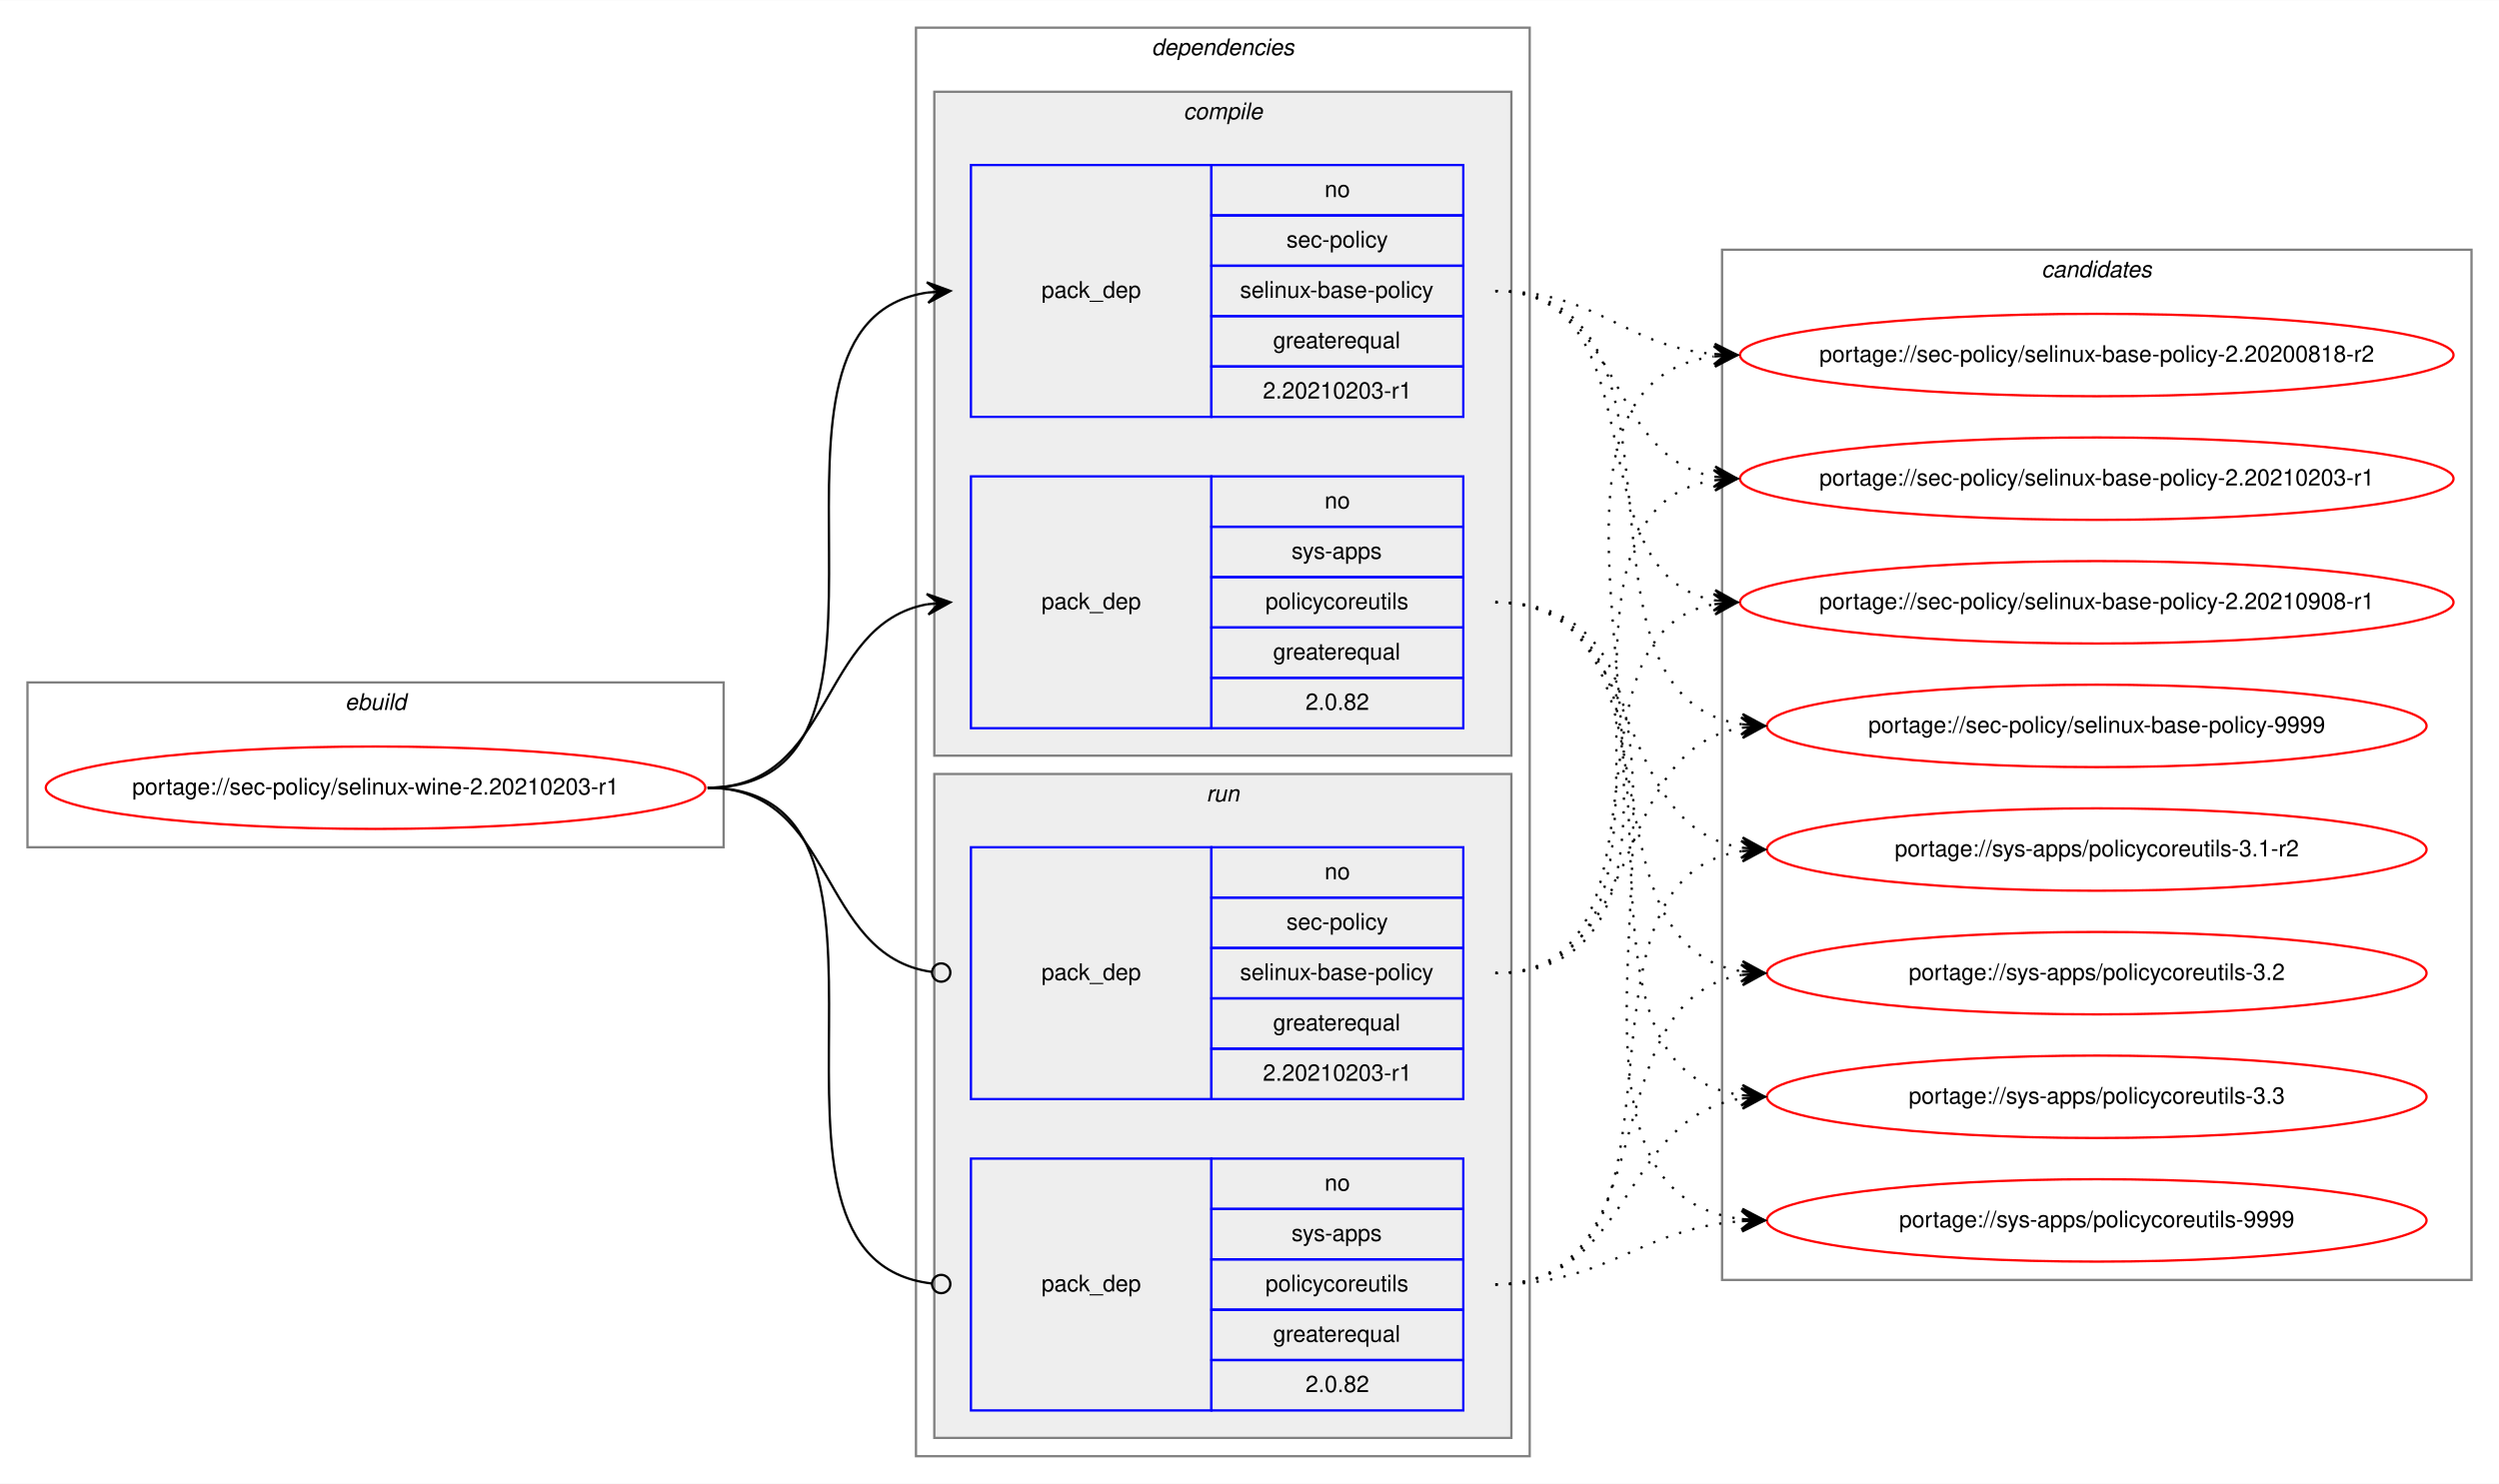
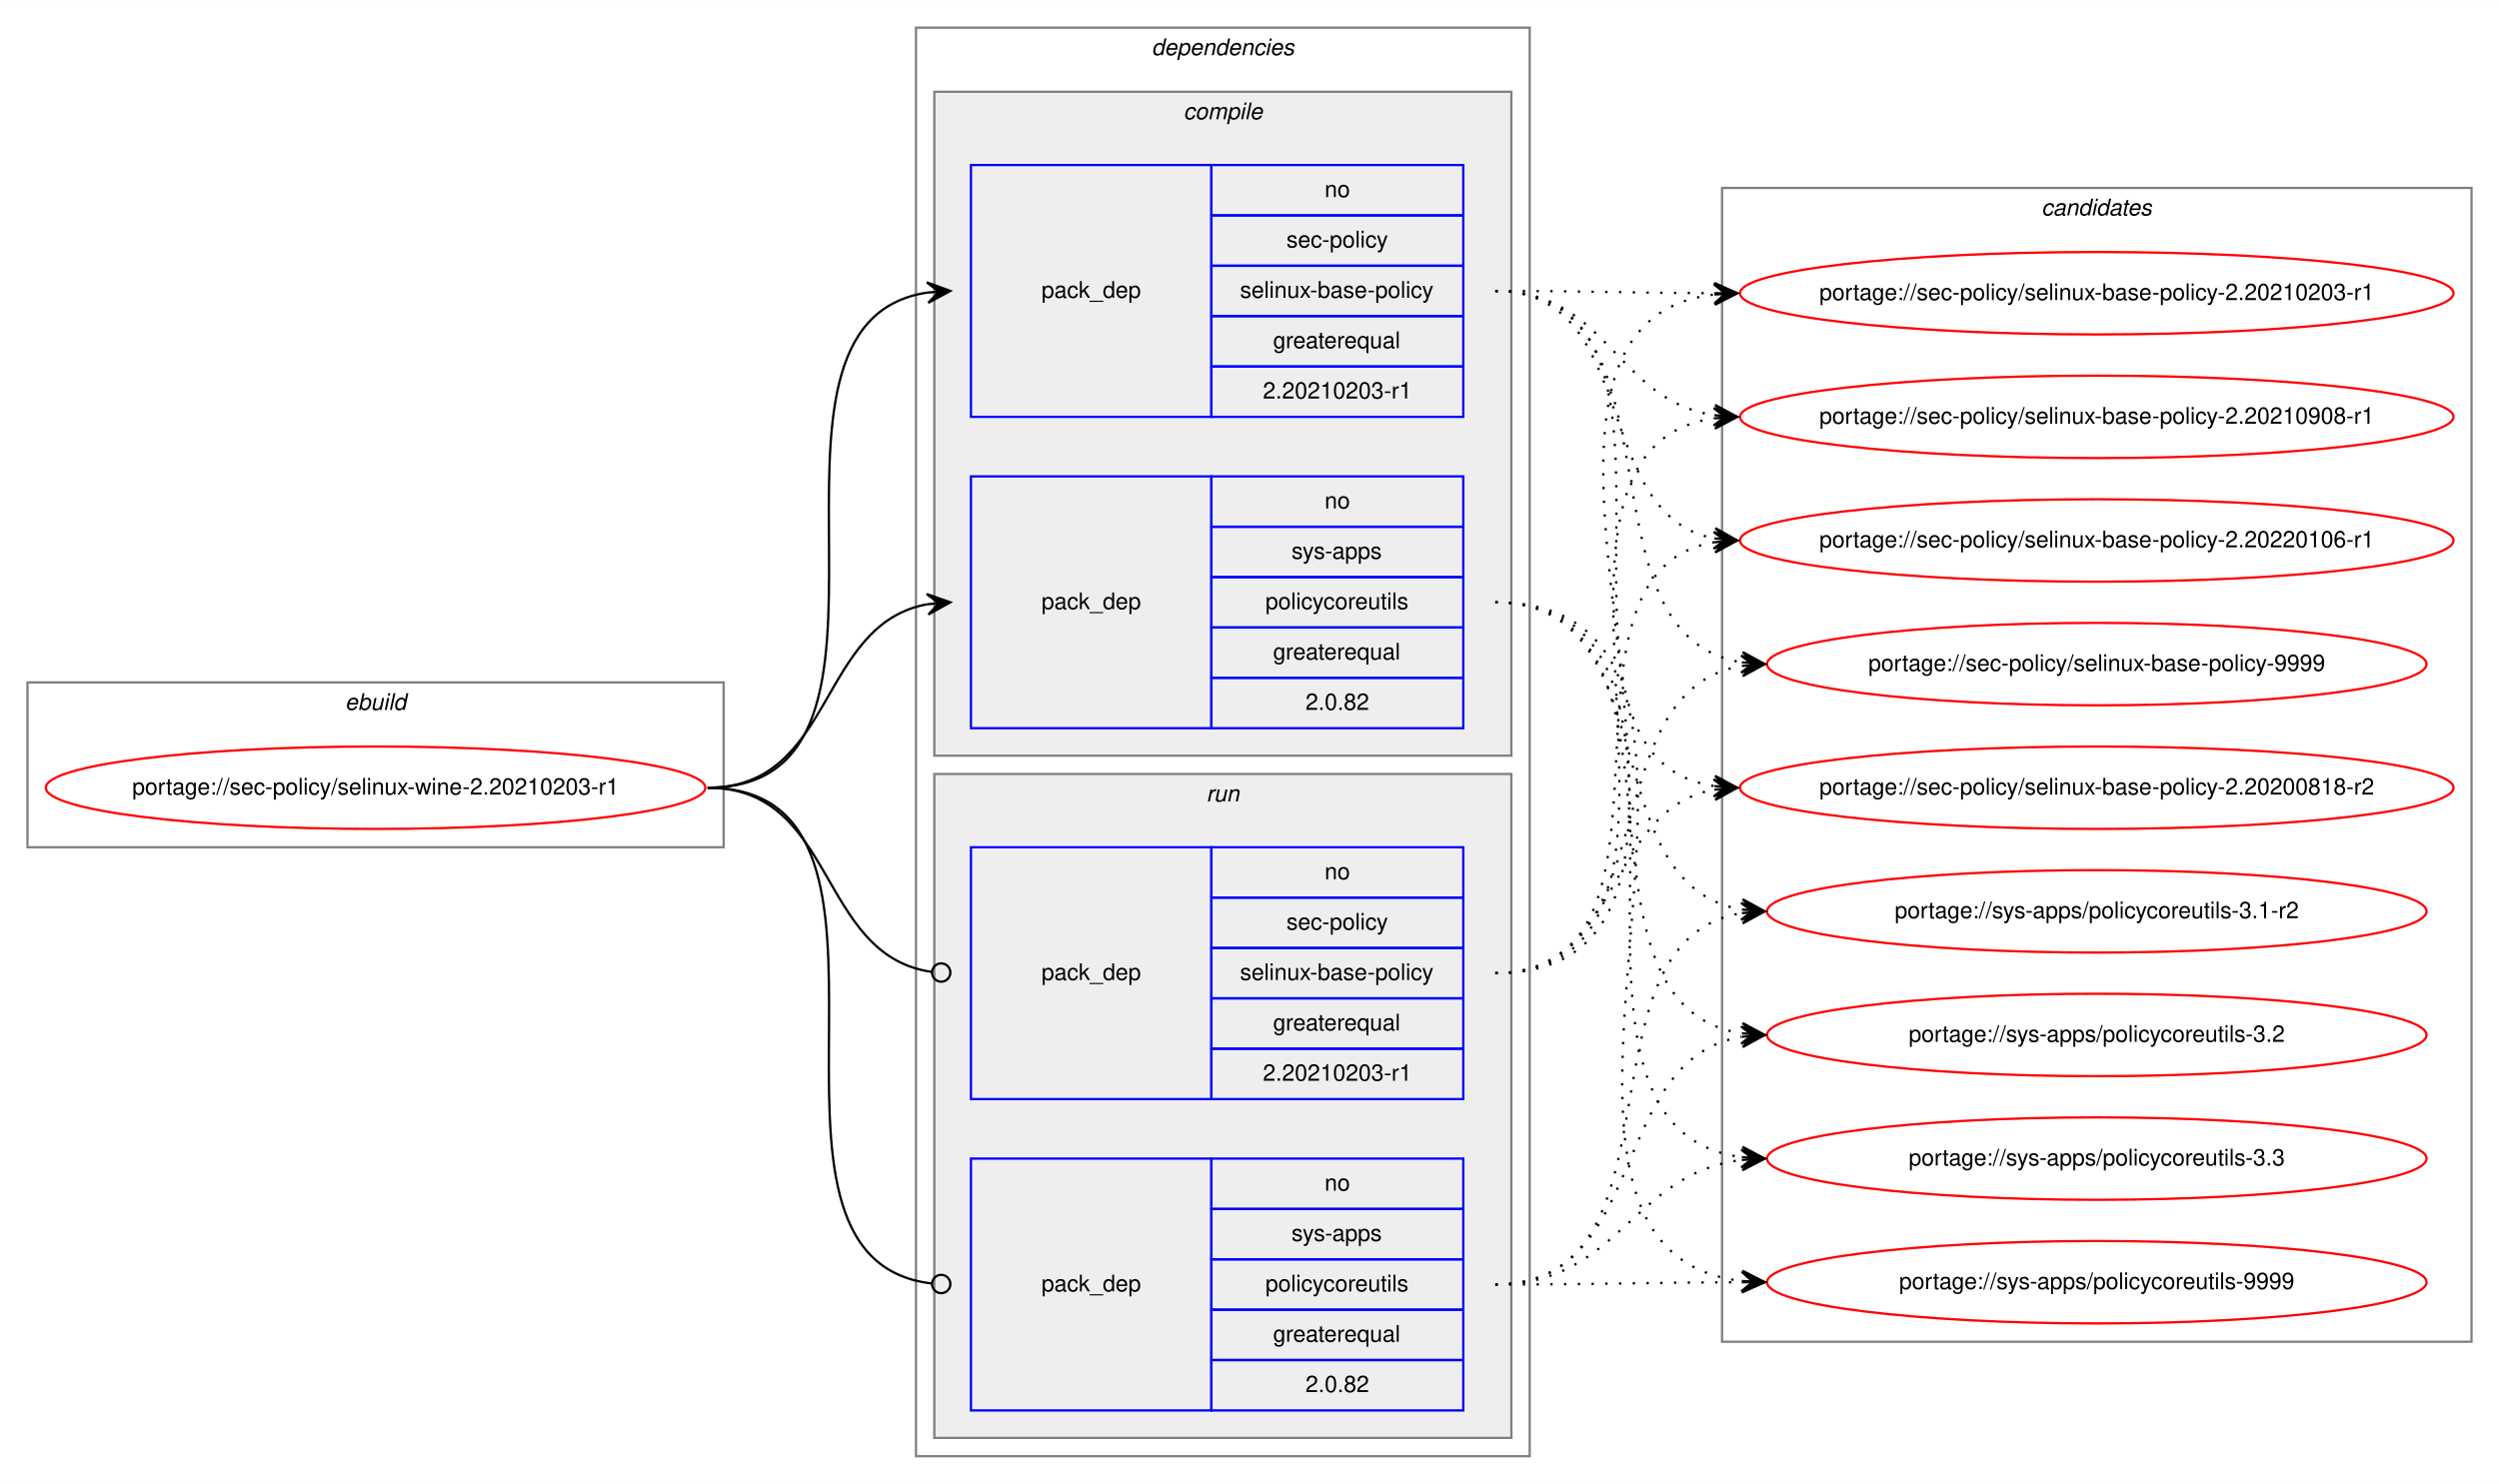
<svg xmlns="http://www.w3.org/2000/svg" xmlns:xlink="http://www.w3.org/1999/xlink" width="1091pt" height="648pt" viewBox="0.00 0.00 1091.28 648.00">
  <g id="graph0" class="graph" transform="scale(1 1) rotate(0) translate(4 644)">
    <polygon fill="white" stroke="transparent" points="-4,4 -4,-644 1087.28,-644 1087.28,4 -4,4" />
    <g id="clust1" class="cluster">
      <polygon fill="none" stroke="gray" points="8,-274 8,-346 312,-346 312,-274 8,-274" />
      <text text-anchor="start" x="146.66" y="-334" font-family="Helvetica,sans-Serif" font-style="italic" font-size="10.00">ebuild</text>
    </g>
    <g id="clust2" class="cluster">
      <polygon fill="none" stroke="gray" points="396,-8 396,-632 664,-632 664,-8 396,-8" />
      <text text-anchor="start" x="498.88" y="-620" font-family="Helvetica,sans-Serif" font-style="italic" font-size="10.00">dependencies</text>
    </g>
    <g id="clust3" class="cluster">
      <polygon fill="#eeeeee" stroke="gray" points="404,-314 404,-604 656,-604 656,-314 404,-314" />
      <text text-anchor="start" x="512.78" y="-592" font-family="Helvetica,sans-Serif" font-style="italic" font-size="10.00">compile</text>
    </g>
    <g id="clust7" class="cluster">
      <polygon fill="#eeeeee" stroke="gray" points="404,-16 404,-306 656,-306 656,-16 404,-16" />
      <text text-anchor="start" x="522.78" y="-294" font-family="Helvetica,sans-Serif" font-style="italic" font-size="10.00">run</text>
    </g>
    <g id="clust10" class="cluster">
-       <polygon fill="none" stroke="gray" points="748,-85 748,-535 1075.28,-535 1075.28,-85 748,-85" />
-       <text text-anchor="start" x="887.47" y="-523" font-family="Helvetica,sans-Serif" font-style="italic" font-size="10.00">candidates</text>
+       <polygon fill="none" stroke="gray" points="748,-58 748,-562 1075.28,-562 1075.28,-58 748,-58" />
+       <text text-anchor="start" x="887.47" y="-550" font-family="Helvetica,sans-Serif" font-style="italic" font-size="10.00">candidates</text>
    </g>
    <g id="node1" class="node">
      <g id="a_node1">
        <a xlink:href="../sec-policy/selinux-wine-2.20210203-r1.svg" xlink:title="portage://sec-policy/selinux-wine-2.20210203-r1">
          <ellipse fill="none" stroke="red" cx="160" cy="-300" rx="144" ry="18" />
          <text text-anchor="middle" x="160" y="-297" font-family="Helvetica,sans-Serif" font-size="10.00">portage://sec-policy/selinux-wine-2.20210203-r1</text>
        </a>
      </g>
    </g>
    <g id="node2" class="node">
      <polygon fill="none" stroke="blue" points="420,-462 420,-572 525,-572 525,-462 420,-462" />
      <text text-anchor="start" x="450.82" y="-514" font-family="Helvetica,sans-Serif" font-size="10.00">pack_dep</text>
      <polygon fill="none" stroke="blue" points="525,-550 525,-572 635,-572 635,-550 525,-550" />
      <text text-anchor="start" x="574.44" y="-558" font-family="Helvetica,sans-Serif" font-size="10.00">no</text>
      <polygon fill="none" stroke="blue" points="525,-528 525,-550 635,-550 635,-528 525,-528" />
      <text text-anchor="start" x="557.78" y="-536" font-family="Helvetica,sans-Serif" font-size="10.00">sec-policy</text>
      <polygon fill="none" stroke="blue" points="525,-506 525,-528 635,-528 635,-506 525,-506" />
      <text text-anchor="start" x="537.5" y="-514" font-family="Helvetica,sans-Serif" font-size="10.00">selinux-base-policy</text>
      <polygon fill="none" stroke="blue" points="525,-484 525,-506 635,-506 635,-484 525,-484" />
      <text text-anchor="start" x="551.94" y="-492" font-family="Helvetica,sans-Serif" font-size="10.00">greaterequal</text>
      <polygon fill="none" stroke="blue" points="525,-462 525,-484 635,-484 635,-462 525,-462" />
      <text text-anchor="start" x="547.49" y="-470" font-family="Helvetica,sans-Serif" font-size="10.00">2.20210203-r1</text>
    </g>
    <g id="edge1" class="edge">
      <path fill="none" stroke="black" d="M305,-300C408.77,-300 310.64,-502.83 401.01,-516.3" />
      <polygon fill="black" stroke="black" points="411,-517 400.71,-520.79 406.01,-516.65 401.02,-516.3 401.02,-516.3 401.02,-516.3 406.01,-516.65 401.34,-511.81 411,-517 411,-517" />
    </g>
    <g id="node3" class="node">
      <polygon fill="none" stroke="blue" points="420,-326 420,-436 525,-436 525,-326 420,-326" />
      <text text-anchor="start" x="450.82" y="-378" font-family="Helvetica,sans-Serif" font-size="10.00">pack_dep</text>
      <polygon fill="none" stroke="blue" points="525,-414 525,-436 635,-436 635,-414 525,-414" />
      <text text-anchor="start" x="574.44" y="-422" font-family="Helvetica,sans-Serif" font-size="10.00">no</text>
      <polygon fill="none" stroke="blue" points="525,-392 525,-414 635,-414 635,-392 525,-392" />
      <text text-anchor="start" x="560" y="-400" font-family="Helvetica,sans-Serif" font-size="10.00">sys-apps</text>
      <polygon fill="none" stroke="blue" points="525,-370 525,-392 635,-392 635,-370 525,-370" />
      <text text-anchor="start" x="548.61" y="-378" font-family="Helvetica,sans-Serif" font-size="10.00">policycoreutils</text>
      <polygon fill="none" stroke="blue" points="525,-348 525,-370 635,-370 635,-348 525,-348" />
      <text text-anchor="start" x="551.94" y="-356" font-family="Helvetica,sans-Serif" font-size="10.00">greaterequal</text>
      <polygon fill="none" stroke="blue" points="525,-326 525,-348 635,-348 635,-326 525,-326" />
      <text text-anchor="start" x="566.1" y="-334" font-family="Helvetica,sans-Serif" font-size="10.00">2.0.82</text>
    </g>
    <g id="edge2" class="edge">
      <path fill="none" stroke="black" d="M305,-300C360.7,-300 352.97,-371.49 400.99,-380.15" />
      <polygon fill="black" stroke="black" points="411,-381 400.65,-384.63 406.02,-380.57 401.04,-380.15 401.04,-380.15 401.04,-380.15 406.02,-380.57 401.42,-375.67 411,-381 411,-381" />
    </g>
    <g id="node4" class="node">
      <polygon fill="none" stroke="blue" points="420,-164 420,-274 525,-274 525,-164 420,-164" />
      <text text-anchor="start" x="450.82" y="-216" font-family="Helvetica,sans-Serif" font-size="10.00">pack_dep</text>
      <polygon fill="none" stroke="blue" points="525,-252 525,-274 635,-274 635,-252 525,-252" />
      <text text-anchor="start" x="574.44" y="-260" font-family="Helvetica,sans-Serif" font-size="10.00">no</text>
      <polygon fill="none" stroke="blue" points="525,-230 525,-252 635,-252 635,-230 525,-230" />
      <text text-anchor="start" x="557.78" y="-238" font-family="Helvetica,sans-Serif" font-size="10.00">sec-policy</text>
      <polygon fill="none" stroke="blue" points="525,-208 525,-230 635,-230 635,-208 525,-208" />
      <text text-anchor="start" x="537.5" y="-216" font-family="Helvetica,sans-Serif" font-size="10.00">selinux-base-policy</text>
      <polygon fill="none" stroke="blue" points="525,-186 525,-208 635,-208 635,-186 525,-186" />
      <text text-anchor="start" x="551.94" y="-194" font-family="Helvetica,sans-Serif" font-size="10.00">greaterequal</text>
      <polygon fill="none" stroke="blue" points="525,-164 525,-186 635,-186 635,-164 525,-164" />
      <text text-anchor="start" x="547.49" y="-172" font-family="Helvetica,sans-Serif" font-size="10.00">2.20210203-r1</text>
    </g>
    <g id="edge3" class="edge">
      <path fill="none" stroke="black" d="M305,-300C361.4,-300 352.77,-226.72 402.81,-219.56" />
      <ellipse fill="none" stroke="black" cx="407.01" cy="-219.27" rx="4" ry="4" />
    </g>
    <g id="node5" class="node">
      <polygon fill="none" stroke="blue" points="420,-28 420,-138 525,-138 525,-28 420,-28" />
      <text text-anchor="start" x="450.82" y="-80" font-family="Helvetica,sans-Serif" font-size="10.00">pack_dep</text>
      <polygon fill="none" stroke="blue" points="525,-116 525,-138 635,-138 635,-116 525,-116" />
      <text text-anchor="start" x="574.44" y="-124" font-family="Helvetica,sans-Serif" font-size="10.00">no</text>
      <polygon fill="none" stroke="blue" points="525,-94 525,-116 635,-116 635,-94 525,-94" />
      <text text-anchor="start" x="560" y="-102" font-family="Helvetica,sans-Serif" font-size="10.00">sys-apps</text>
      <polygon fill="none" stroke="blue" points="525,-72 525,-94 635,-94 635,-72 525,-72" />
      <text text-anchor="start" x="548.61" y="-80" font-family="Helvetica,sans-Serif" font-size="10.00">policycoreutils</text>
      <polygon fill="none" stroke="blue" points="525,-50 525,-72 635,-72 635,-50 525,-50" />
      <text text-anchor="start" x="551.94" y="-58" font-family="Helvetica,sans-Serif" font-size="10.00">greaterequal</text>
      <polygon fill="none" stroke="blue" points="525,-28 525,-50 635,-50 635,-28 525,-28" />
      <text text-anchor="start" x="566.1" y="-36" font-family="Helvetica,sans-Serif" font-size="10.00">2.0.82</text>
    </g>
    <g id="edge4" class="edge">
      <path fill="none" stroke="black" d="M305,-300C409.51,-300 309.24,-94.29 402.95,-83.44" />
      <ellipse fill="none" stroke="black" cx="407.01" cy="-83.22" rx="4" ry="4" />
    </g>
    <g id="node6" class="node">
      <g id="a_node6">
        <a xlink:href="../sec-policy/selinux-base-policy-2.20200818-r2.svg" xlink:title="portage://sec-policy/selinux-base-policy-2.20200818-r2">
-           <ellipse fill="none" stroke="red" cx="911.64" cy="-489" rx="155.78" ry="18" />
-           <text text-anchor="middle" x="911.64" y="-486" font-family="Helvetica,sans-Serif" font-size="10.00">portage://sec-policy/selinux-base-policy-2.20200818-r2</text>
+           <ellipse fill="none" stroke="red" cx="911.64" cy="-300" rx="155.78" ry="18" />
+           <text text-anchor="middle" x="911.64" y="-297" font-family="Helvetica,sans-Serif" font-size="10.00">portage://sec-policy/selinux-base-policy-2.20200818-r2</text>
        </a>
      </g>
    </g>
    <g id="edge5" class="edge">
-       <path fill="none" stroke="black" stroke-dasharray="1,5" d="M649,-517C693.97,-517 704.59,-493 744.46,-489.44" />
-       <polygon fill="black" stroke="black" points="754.64,-489 744.84,-493.93 749.65,-489.22 744.65,-489.43 744.65,-489.43 744.65,-489.43 749.65,-489.22 744.46,-484.94 754.64,-489 754.64,-489" />
+       <path fill="none" stroke="black" stroke-dasharray="1,5" d="M649,-517C752.7,-517 654.37,-314.17 744.66,-300.7" />
+       <polygon fill="black" stroke="black" points="754.64,-300 744.98,-305.19 749.65,-300.35 744.67,-300.7 744.67,-300.7 744.67,-300.7 749.65,-300.35 744.35,-296.21 754.64,-300 754.64,-300" />
    </g>
    <g id="node7" class="node">
      <g id="a_node7">
        <a xlink:href="../sec-policy/selinux-base-policy-2.20210203-r1.svg" xlink:title="portage://sec-policy/selinux-base-policy-2.20210203-r1">
-           <ellipse fill="none" stroke="red" cx="911.64" cy="-435" rx="155.78" ry="18" />
-           <text text-anchor="middle" x="911.64" y="-432" font-family="Helvetica,sans-Serif" font-size="10.00">portage://sec-policy/selinux-base-policy-2.20210203-r1</text>
+           <ellipse fill="none" stroke="red" cx="911.64" cy="-516" rx="155.78" ry="18" />
+           <text text-anchor="middle" x="911.64" y="-513" font-family="Helvetica,sans-Serif" font-size="10.00">portage://sec-policy/selinux-base-policy-2.20210203-r1</text>
        </a>
      </g>
    </g>
    <g id="edge6" class="edge">
-       <path fill="none" stroke="black" stroke-dasharray="1,5" d="M649,-517C704.84,-517 696.54,-444.63 744.61,-435.87" />
-       <polygon fill="black" stroke="black" points="754.64,-435 745.07,-440.34 749.66,-435.43 744.68,-435.86 744.68,-435.86 744.68,-435.86 749.66,-435.43 744.29,-431.38 754.64,-435 754.64,-435" />
+       <path fill="none" stroke="black" stroke-dasharray="1,5" d="M649,-517C692.29,-517 705.64,-516.15 744.25,-516.02" />
+       <polygon fill="black" stroke="black" points="754.64,-516 744.65,-520.52 749.64,-516.01 744.64,-516.02 744.64,-516.02 744.64,-516.02 749.64,-516.01 744.63,-511.52 754.64,-516 754.64,-516" />
    </g>
    <g id="node8" class="node">
      <g id="a_node8">
        <a xlink:href="../sec-policy/selinux-base-policy-2.20210908-r1.svg" xlink:title="portage://sec-policy/selinux-base-policy-2.20210908-r1">
-           <ellipse fill="none" stroke="red" cx="911.64" cy="-381" rx="155.78" ry="18" />
-           <text text-anchor="middle" x="911.64" y="-378" font-family="Helvetica,sans-Serif" font-size="10.00">portage://sec-policy/selinux-base-policy-2.20210908-r1</text>
+           <ellipse fill="none" stroke="red" cx="911.64" cy="-462" rx="155.78" ry="18" />
+           <text text-anchor="middle" x="911.64" y="-459" font-family="Helvetica,sans-Serif" font-size="10.00">portage://sec-policy/selinux-base-policy-2.20210908-r1</text>
        </a>
      </g>
    </g>
    <g id="edge7" class="edge">
-       <path fill="none" stroke="black" stroke-dasharray="1,5" d="M649,-517C721.95,-517 682.28,-393.45 744.67,-381.87" />
-       <polygon fill="black" stroke="black" points="754.64,-381 745.07,-386.35 749.66,-381.43 744.68,-381.87 744.68,-381.87 744.68,-381.87 749.66,-381.43 744.29,-377.38 754.64,-381 754.64,-381" />
+       <path fill="none" stroke="black" stroke-dasharray="1,5" d="M649,-517C698.32,-517 701.49,-469.26 744.5,-462.74" />
+       <polygon fill="black" stroke="black" points="754.64,-462 744.99,-467.21 749.65,-462.36 744.67,-462.72 744.67,-462.72 744.67,-462.72 749.65,-462.36 744.34,-458.24 754.64,-462 754.64,-462" />
    </g>
    <g id="node9" class="node">
      <g id="a_node9">
-         <a xlink:href="../sec-policy/selinux-base-policy-9999.svg" xlink:title="portage://sec-policy/selinux-base-policy-9999">
-           <ellipse fill="none" stroke="red" cx="911.64" cy="-327" rx="144" ry="18" />
-           <text text-anchor="middle" x="911.64" y="-324" font-family="Helvetica,sans-Serif" font-size="10.00">portage://sec-policy/selinux-base-policy-9999</text>
+         <a xlink:href="../sec-policy/selinux-base-policy-2.20220106-r1.svg" xlink:title="portage://sec-policy/selinux-base-policy-2.20220106-r1">
+           <ellipse fill="none" stroke="red" cx="911.64" cy="-408" rx="155.78" ry="18" />
+           <text text-anchor="middle" x="911.64" y="-405" font-family="Helvetica,sans-Serif" font-size="10.00">portage://sec-policy/selinux-base-policy-2.20220106-r1</text>
        </a>
      </g>
    </g>
    <g id="edge8" class="edge">
-       <path fill="none" stroke="black" stroke-dasharray="1,5" d="M649,-517C744.73,-517 672.94,-340.48 756.56,-327.73" />
-       <polygon fill="black" stroke="black" points="766.64,-327 756.99,-332.21 761.65,-327.36 756.67,-327.72 756.67,-327.72 756.67,-327.72 761.65,-327.36 756.34,-323.23 766.64,-327 766.64,-327" />
+       <path fill="none" stroke="black" stroke-dasharray="1,5" d="M649,-517C712.77,-517 690.09,-419.6 744.41,-408.94" />
+       <polygon fill="black" stroke="black" points="754.64,-408 745.1,-413.4 749.66,-408.46 744.68,-408.92 744.68,-408.92 744.68,-408.92 749.66,-408.46 744.27,-404.44 754.64,-408 754.64,-408" />
    </g>
    <g id="node10" class="node">
      <g id="a_node10">
-         <a xlink:href="../sys-apps/policycoreutils-3.1-r2.svg" xlink:title="portage://sys-apps/policycoreutils-3.1-r2">
-           <ellipse fill="none" stroke="red" cx="911.64" cy="-273" rx="144" ry="18" />
-           <text text-anchor="middle" x="911.64" y="-270" font-family="Helvetica,sans-Serif" font-size="10.00">portage://sys-apps/policycoreutils-3.1-r2</text>
+         <a xlink:href="../sec-policy/selinux-base-policy-9999.svg" xlink:title="portage://sec-policy/selinux-base-policy-9999">
+           <ellipse fill="none" stroke="red" cx="911.64" cy="-354" rx="144" ry="18" />
+           <text text-anchor="middle" x="911.64" y="-351" font-family="Helvetica,sans-Serif" font-size="10.00">portage://sec-policy/selinux-base-policy-9999</text>
        </a>
      </g>
    </g>
    <g id="edge9" class="edge">
-       <path fill="none" stroke="black" stroke-dasharray="1,5" d="M649,-381C716.37,-381 697.89,-283.69 756.54,-273.81" />
-       <polygon fill="black" stroke="black" points="766.64,-273 757.03,-278.28 761.66,-273.4 756.67,-273.8 756.67,-273.8 756.67,-273.8 761.66,-273.4 756.31,-269.31 766.64,-273 766.64,-273" />
+       <path fill="none" stroke="black" stroke-dasharray="1,5" d="M649,-517C734.68,-517 682.05,-367.1 756.39,-354.8" />
+       <polygon fill="black" stroke="black" points="766.64,-354 757.02,-359.26 761.66,-354.39 756.67,-354.78 756.67,-354.78 756.67,-354.78 761.66,-354.39 756.32,-350.29 766.64,-354 766.64,-354" />
    </g>
    <g id="node11" class="node">
      <g id="a_node11">
-         <a xlink:href="../sys-apps/policycoreutils-3.2.svg" xlink:title="portage://sys-apps/policycoreutils-3.2">
-           <ellipse fill="none" stroke="red" cx="911.64" cy="-219" rx="144" ry="18" />
-           <text text-anchor="middle" x="911.64" y="-216" font-family="Helvetica,sans-Serif" font-size="10.00">portage://sys-apps/policycoreutils-3.2</text>
+         <a xlink:href="../sys-apps/policycoreutils-3.1-r2.svg" xlink:title="portage://sys-apps/policycoreutils-3.1-r2">
+           <ellipse fill="none" stroke="red" cx="911.64" cy="-246" rx="144" ry="18" />
+           <text text-anchor="middle" x="911.64" y="-243" font-family="Helvetica,sans-Serif" font-size="10.00">portage://sys-apps/policycoreutils-3.1-r2</text>
        </a>
      </g>
    </g>
    <g id="edge10" class="edge">
-       <path fill="none" stroke="black" stroke-dasharray="1,5" d="M649,-381C734.33,-381 682.36,-232.02 756.43,-219.8" />
-       <polygon fill="black" stroke="black" points="766.64,-219 757.02,-224.26 761.66,-219.39 756.67,-219.78 756.67,-219.78 756.67,-219.78 761.66,-219.39 756.32,-215.29 766.64,-219 766.64,-219" />
+       <path fill="none" stroke="black" stroke-dasharray="1,5" d="M649,-381C725.01,-381 690.54,-257.86 756.63,-246.79" />
+       <polygon fill="black" stroke="black" points="766.64,-246 757.03,-251.28 761.66,-246.39 756.67,-246.79 756.67,-246.79 756.67,-246.79 761.66,-246.39 756.32,-242.3 766.64,-246 766.64,-246" />
    </g>
    <g id="node12" class="node">
      <g id="a_node12">
-         <a xlink:href="../sys-apps/policycoreutils-3.3.svg" xlink:title="portage://sys-apps/policycoreutils-3.3">
-           <ellipse fill="none" stroke="red" cx="911.64" cy="-165" rx="144" ry="18" />
-           <text text-anchor="middle" x="911.64" y="-162" font-family="Helvetica,sans-Serif" font-size="10.00">portage://sys-apps/policycoreutils-3.3</text>
+         <a xlink:href="../sys-apps/policycoreutils-3.2.svg" xlink:title="portage://sys-apps/policycoreutils-3.2">
+           <ellipse fill="none" stroke="red" cx="911.64" cy="-192" rx="144" ry="18" />
+           <text text-anchor="middle" x="911.64" y="-189" font-family="Helvetica,sans-Serif" font-size="10.00">portage://sys-apps/policycoreutils-3.2</text>
        </a>
      </g>
    </g>
    <g id="edge11" class="edge">
-       <path fill="none" stroke="black" stroke-dasharray="1,5" d="M649,-381C754.69,-381 663.8,-179.11 756.43,-165.7" />
-       <polygon fill="black" stroke="black" points="766.64,-165 756.97,-170.17 761.65,-165.34 756.66,-165.68 756.66,-165.68 756.66,-165.68 761.65,-165.34 756.36,-161.19 766.64,-165 766.64,-165" />
+       <path fill="none" stroke="black" stroke-dasharray="1,5" d="M649,-381C744.37,-381 673.26,-205.41 756.6,-192.72" />
+       <polygon fill="black" stroke="black" points="766.64,-192 756.99,-197.21 761.65,-192.36 756.67,-192.72 756.67,-192.72 756.67,-192.72 761.65,-192.36 756.34,-188.23 766.64,-192 766.64,-192" />
    </g>
    <g id="node13" class="node">
      <g id="a_node13">
+         <a xlink:href="../sys-apps/policycoreutils-3.3.svg" xlink:title="portage://sys-apps/policycoreutils-3.3">
+           <ellipse fill="none" stroke="red" cx="911.64" cy="-138" rx="144" ry="18" />
+           <text text-anchor="middle" x="911.64" y="-135" font-family="Helvetica,sans-Serif" font-size="10.00">portage://sys-apps/policycoreutils-3.3</text>
+         </a>
+       </g>
+     </g>
+     <g id="edge12" class="edge">
+       <path fill="none" stroke="black" stroke-dasharray="1,5" d="M649,-381C765.36,-381 653.84,-152.49 756.4,-138.65" />
+       <polygon fill="black" stroke="black" points="766.64,-138 756.95,-143.13 761.65,-138.32 756.66,-138.64 756.66,-138.64 756.66,-138.64 761.65,-138.32 756.37,-134.15 766.64,-138 766.64,-138" />
+     </g>
+     <g id="node14" class="node">
+       <g id="a_node14">
        <a xlink:href="../sys-apps/policycoreutils-9999.svg" xlink:title="portage://sys-apps/policycoreutils-9999">
-           <ellipse fill="none" stroke="red" cx="911.64" cy="-111" rx="144" ry="18" />
-           <text text-anchor="middle" x="911.64" y="-108" font-family="Helvetica,sans-Serif" font-size="10.00">portage://sys-apps/policycoreutils-9999</text>
-         </a>
-       </g>
-     </g>
-     <g id="edge12" class="edge">
-       <path fill="none" stroke="black" stroke-dasharray="1,5" d="M649,-381C776.32,-381 643.42,-125.56 756.51,-111.59" />
-       <polygon fill="black" stroke="black" points="766.64,-111 756.92,-116.08 761.65,-111.29 756.66,-111.59 756.66,-111.59 756.66,-111.59 761.65,-111.29 756.39,-107.09 766.64,-111 766.64,-111" />
+           <ellipse fill="none" stroke="red" cx="911.64" cy="-84" rx="144" ry="18" />
+           <text text-anchor="middle" x="911.64" y="-81" font-family="Helvetica,sans-Serif" font-size="10.00">portage://sys-apps/policycoreutils-9999</text>
+         </a>
+       </g>
    </g>
    <g id="edge13" class="edge">
-       <path fill="none" stroke="black" stroke-dasharray="1,5" d="M649,-219C774.21,-219 634.17,-473.92 744.36,-488.36" />
-       <polygon fill="black" stroke="black" points="754.64,-489 744.38,-492.87 749.65,-488.69 744.66,-488.38 744.66,-488.38 744.66,-488.38 749.65,-488.69 744.94,-483.89 754.64,-489 754.64,-489" />
+       <path fill="none" stroke="black" stroke-dasharray="1,5" d="M649,-381C787.37,-381 632.91,-98.89 756.41,-84.56" />
+       <polygon fill="black" stroke="black" points="766.64,-84 756.9,-89.04 761.65,-84.28 756.66,-84.55 756.66,-84.55 756.66,-84.55 761.65,-84.28 756.41,-80.06 766.64,-84 766.64,-84" />
    </g>
    <g id="edge14" class="edge">
-       <path fill="none" stroke="black" stroke-dasharray="1,5" d="M649,-219C752.21,-219 654.91,-420.49 744.42,-434.26" />
-       <polygon fill="black" stroke="black" points="754.64,-435 744.34,-438.77 749.65,-434.64 744.67,-434.28 744.67,-434.28 744.67,-434.28 749.65,-434.64 744.99,-429.79 754.64,-435 754.64,-435" />
+       <path fill="none" stroke="black" stroke-dasharray="1,5" d="M649,-219C704.58,-219 696.75,-290.49 744.65,-299.15" />
+       <polygon fill="black" stroke="black" points="754.64,-300 744.29,-303.63 749.66,-299.57 744.68,-299.15 744.68,-299.15 744.68,-299.15 749.66,-299.57 745.06,-294.66 754.64,-300 754.64,-300" />
    </g>
    <g id="edge15" class="edge">
-       <path fill="none" stroke="black" stroke-dasharray="1,5" d="M649,-219C731.26,-219 674.1,-367.38 744.38,-380.13" />
-       <polygon fill="black" stroke="black" points="754.64,-381 744.3,-384.64 749.66,-380.58 744.68,-380.15 744.68,-380.15 744.68,-380.15 749.66,-380.58 745.06,-375.67 754.64,-381 754.64,-381" />
+       <path fill="none" stroke="black" stroke-dasharray="1,5" d="M649,-219C785.54,-219 623.2,-501.11 744.57,-515.44" />
+       <polygon fill="black" stroke="black" points="754.64,-516 744.41,-519.93 749.65,-515.72 744.66,-515.44 744.66,-515.44 744.66,-515.44 749.65,-515.72 744.91,-510.95 754.64,-516 754.64,-516" />
    </g>
    <g id="edge16" class="edge">
-       <path fill="none" stroke="black" stroke-dasharray="1,5" d="M649,-219C716.37,-219 697.89,-316.31 756.54,-326.19" />
-       <polygon fill="black" stroke="black" points="766.64,-327 756.31,-330.69 761.66,-326.6 756.67,-326.2 756.67,-326.2 756.67,-326.2 761.66,-326.6 757.03,-321.72 766.64,-327 766.64,-327" />
+       <path fill="none" stroke="black" stroke-dasharray="1,5" d="M649,-219C763.2,-219 644.51,-447.51 744.61,-461.35" />
+       <polygon fill="black" stroke="black" points="754.64,-462 744.37,-465.84 749.65,-461.67 744.66,-461.35 744.66,-461.35 744.66,-461.35 749.65,-461.67 744.96,-456.86 754.64,-462 754.64,-462" />
    </g>
    <g id="edge17" class="edge">
-       <path fill="none" stroke="black" stroke-dasharray="1,5" d="M649,-83C744.73,-83 672.94,-259.52 756.56,-272.27" />
-       <polygon fill="black" stroke="black" points="766.64,-273 756.34,-276.77 761.65,-272.64 756.67,-272.28 756.67,-272.28 756.67,-272.28 761.65,-272.64 756.99,-267.79 766.64,-273 766.64,-273" />
+       <path fill="none" stroke="black" stroke-dasharray="1,5" d="M649,-219C741.66,-219 664.6,-394.23 744.67,-407.24" />
+       <polygon fill="black" stroke="black" points="754.64,-408 744.33,-411.73 749.66,-407.62 744.67,-407.24 744.67,-407.24 744.67,-407.24 749.66,-407.62 745.01,-402.75 754.64,-408 754.64,-408" />
    </g>
    <g id="edge18" class="edge">
-       <path fill="none" stroke="black" stroke-dasharray="1,5" d="M649,-83C725.33,-83 690.27,-207.06 756.59,-218.2" />
-       <polygon fill="black" stroke="black" points="766.64,-219 756.32,-222.69 761.66,-218.6 756.67,-218.21 756.67,-218.21 756.67,-218.21 761.66,-218.6 757.03,-213.72 766.64,-219 766.64,-219" />
+       <path fill="none" stroke="black" stroke-dasharray="1,5" d="M649,-219C725.01,-219 690.54,-342.14 756.63,-353.21" />
+       <polygon fill="black" stroke="black" points="766.64,-354 756.32,-357.7 761.66,-353.61 756.67,-353.21 756.67,-353.21 756.67,-353.21 761.66,-353.61 757.03,-348.72 766.64,-354 766.64,-354" />
    </g>
    <g id="edge19" class="edge">
-       <path fill="none" stroke="black" stroke-dasharray="1,5" d="M649,-83C709.12,-83 703.79,-155.97 756.49,-164.24" />
-       <polygon fill="black" stroke="black" points="766.64,-165 756.33,-168.74 761.66,-164.63 756.67,-164.25 756.67,-164.25 756.67,-164.25 761.66,-164.63 757,-159.77 766.64,-165 766.64,-165" />
+       <path fill="none" stroke="black" stroke-dasharray="1,5" d="M649,-83C734.68,-83 682.05,-232.9 756.39,-245.2" />
+       <polygon fill="black" stroke="black" points="766.64,-246 756.32,-249.71 761.66,-245.61 756.67,-245.22 756.67,-245.22 756.67,-245.22 761.66,-245.61 757.02,-240.74 766.64,-246 766.64,-246" />
    </g>
    <g id="edge20" class="edge">
-       <path fill="none" stroke="black" stroke-dasharray="1,5" d="M649,-83C699.18,-83 711.36,-107.4 756.49,-110.65" />
-       <polygon fill="black" stroke="black" points="766.64,-111 756.49,-115.15 761.64,-110.83 756.65,-110.65 756.65,-110.65 756.65,-110.65 761.64,-110.83 756.8,-106.15 766.64,-111 766.64,-111" />
+       <path fill="none" stroke="black" stroke-dasharray="1,5" d="M649,-83C716.66,-83 697.65,-181.21 756.5,-191.19" />
+       <polygon fill="black" stroke="black" points="766.64,-192 756.31,-195.68 761.66,-191.6 756.67,-191.2 756.67,-191.2 756.67,-191.2 761.66,-191.6 757.03,-186.71 766.64,-192 766.64,-192" />
+     </g>
+     <g id="edge21" class="edge">
+       <path fill="none" stroke="black" stroke-dasharray="1,5" d="M649,-83C703.11,-83 708.43,-131.34 756.44,-137.38" />
+       <polygon fill="black" stroke="black" points="766.64,-138 756.39,-141.89 761.65,-137.7 756.66,-137.4 756.66,-137.4 756.66,-137.4 761.65,-137.7 756.93,-132.9 766.64,-138 766.64,-138" />
+     </g>
+     <g id="edge22" class="edge">
+       <path fill="none" stroke="black" stroke-dasharray="1,5" d="M649,-83C697.71,-83 712.38,-83.87 756.44,-83.99" />
+       <polygon fill="black" stroke="black" points="766.64,-84 756.64,-88.49 761.64,-83.99 756.64,-83.99 756.64,-83.99 756.64,-83.99 761.64,-83.99 756.65,-79.49 766.64,-84 766.64,-84" />
    </g>
  </g>
</svg>
